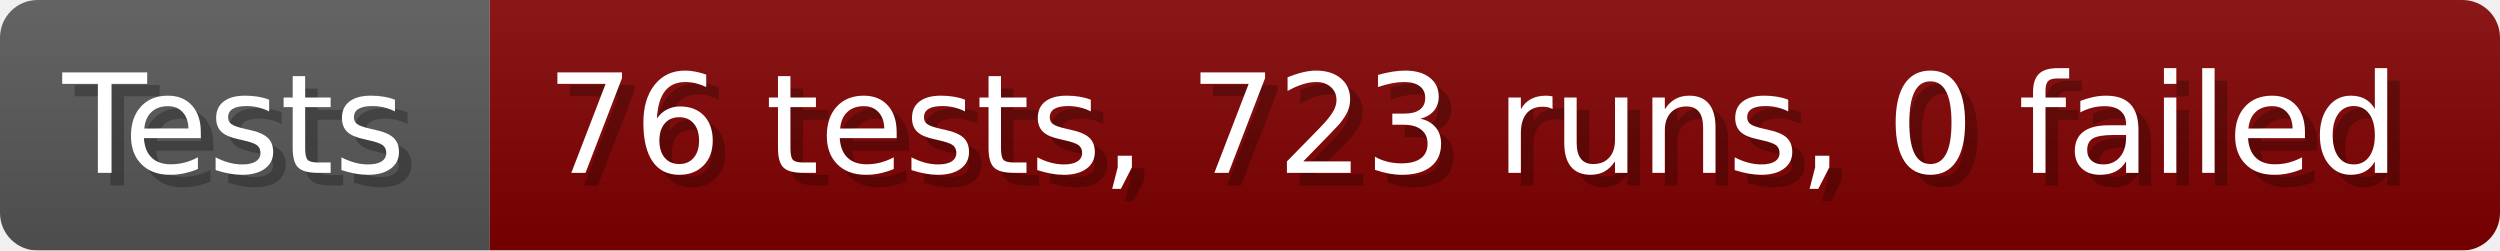
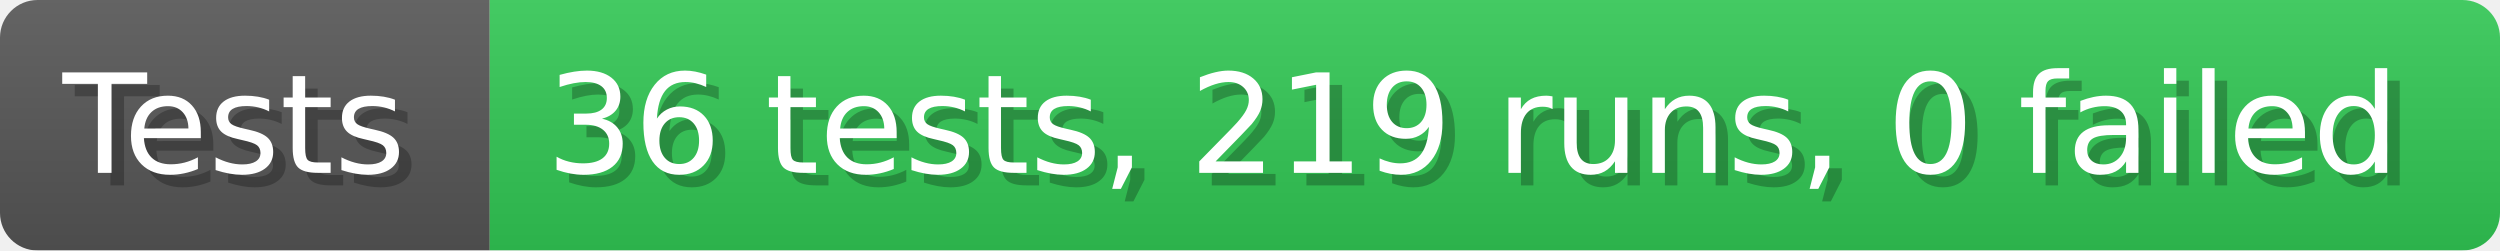
- <svg xmlns="http://www.w3.org/2000/svg" width="199.6" height="20" viewBox="0 0 1996 200" role="img" aria-label="Tests: 76 tests, 723 runs, 0 failed">
+ <svg xmlns="http://www.w3.org/2000/svg" width="199.6" height="20" viewBox="0 0 1996 200" role="img" aria-label="Tests: 36 tests, 219 runs, 0 failed">
  <linearGradient id="a" x2="0" y2="100%">
    <stop offset="0" stop-opacity=".1" stop-color="#EEE" />
    <stop offset="1" stop-opacity=".1" />
  </linearGradient>
  <mask id="m">
    <rect width="1996" height="200" rx="30" fill="#FFF" />
  </mask>
  <g mask="url(#m)">
    <rect width="391" height="200" fill="#555" />
-     <rect width="1605" height="200" fill="#800000" x="391" />
+     <rect width="1605" height="200" fill="#31c653" x="391" />
    <rect width="1996" height="200" fill="url(#a)" />
  </g>
  <g aria-hidden="true" fill="#fff" text-anchor="start" font-family="Verdana,DejaVu Sans,sans-serif" font-size="110">
    <text x="60" y="148" textLength="291" fill="#000" opacity="0.25">Tests</text>
    <text x="50" y="138" textLength="291">Tests</text>
-     <text x="446" y="148" textLength="1505" fill="#000" opacity="0.25">76 tests, 723 runs, 0 failed</text>
-     <text x="436" y="138" textLength="1505">76 tests, 723 runs, 0 failed</text>
+     <text x="446" y="148" textLength="1505" fill="#000" opacity="0.25">36 tests, 219 runs, 0 failed</text>
+     <text x="436" y="138" textLength="1505">36 tests, 219 runs, 0 failed</text>
  </g>
</svg>
